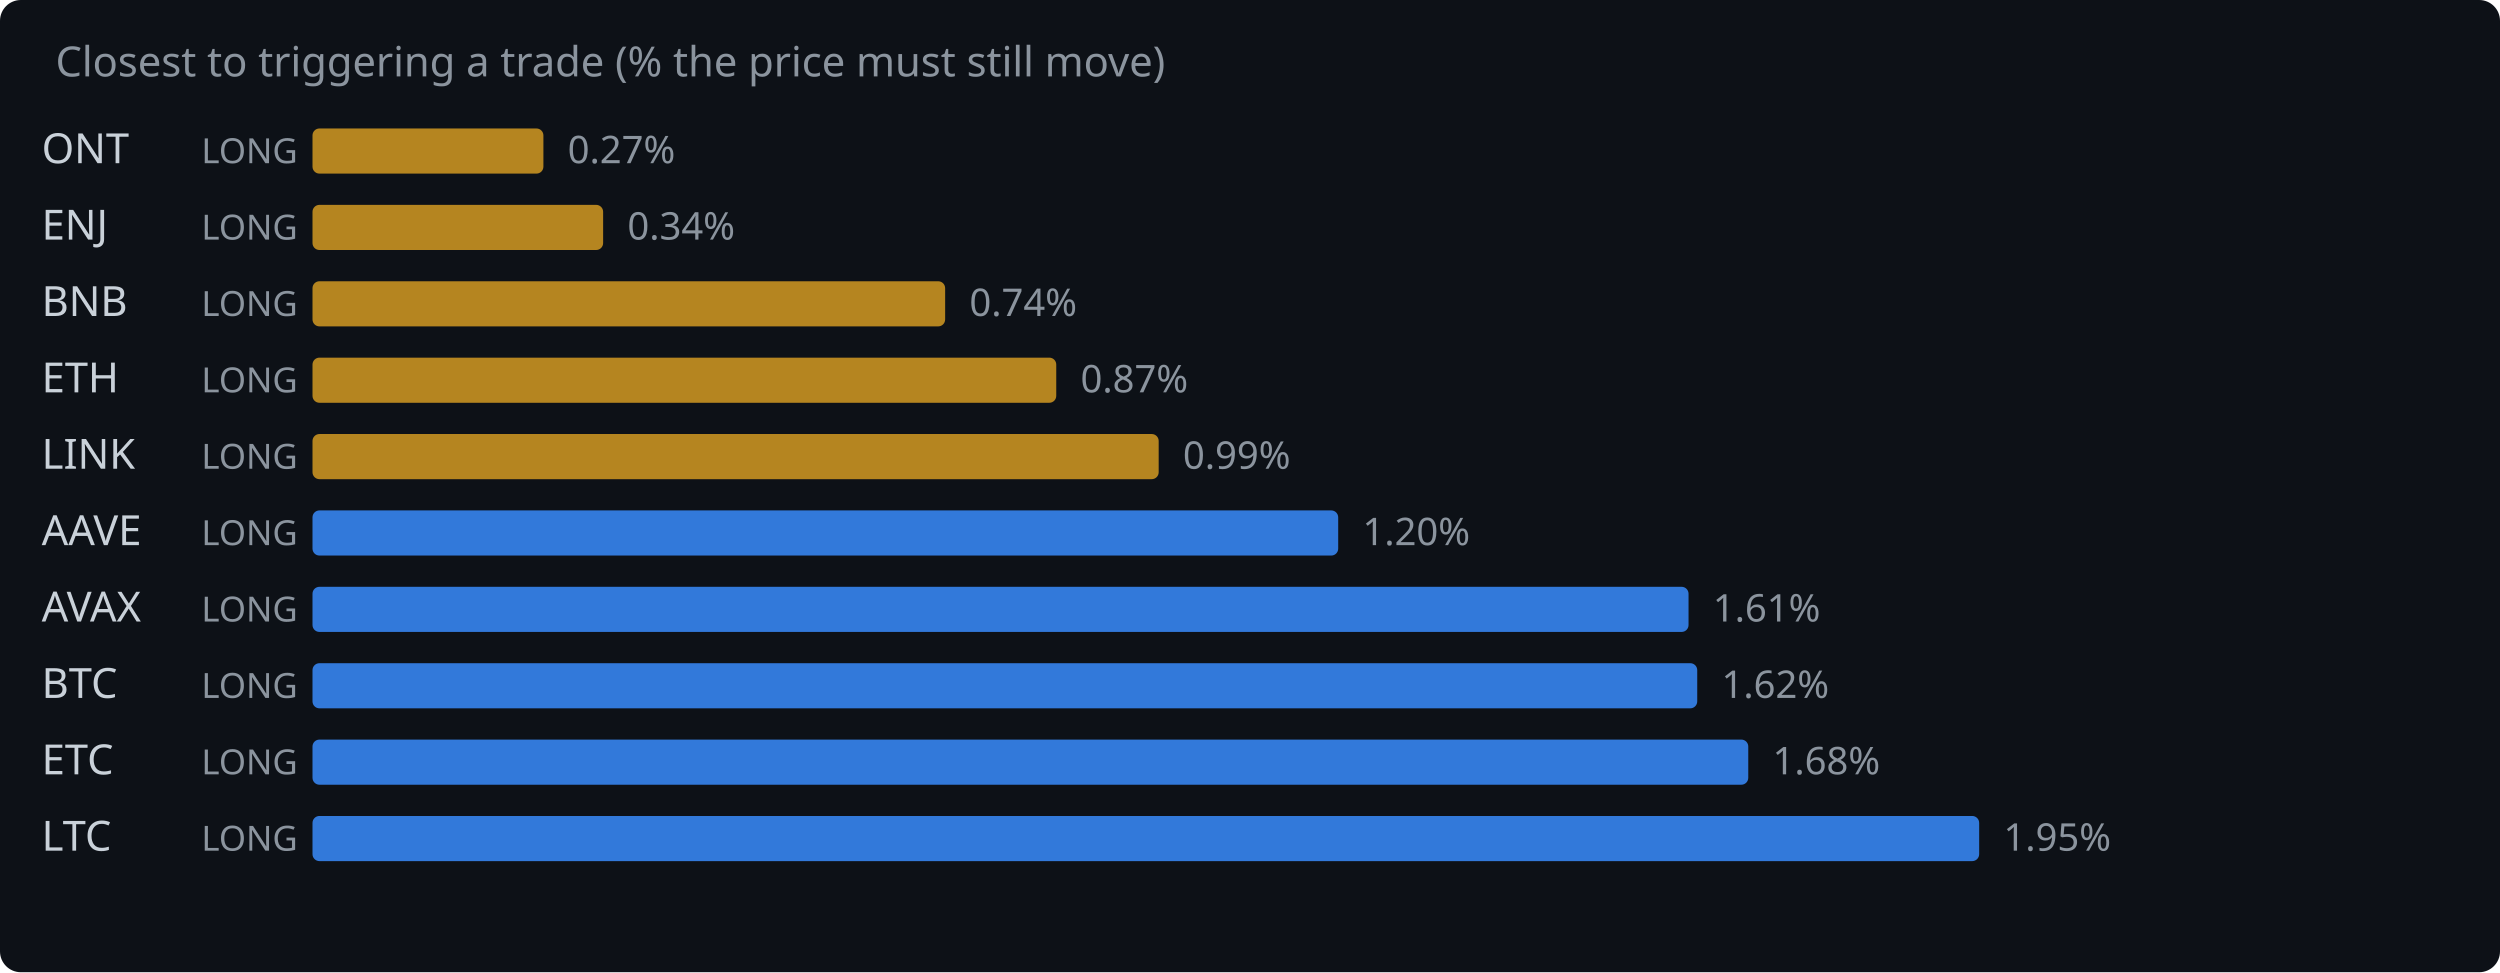
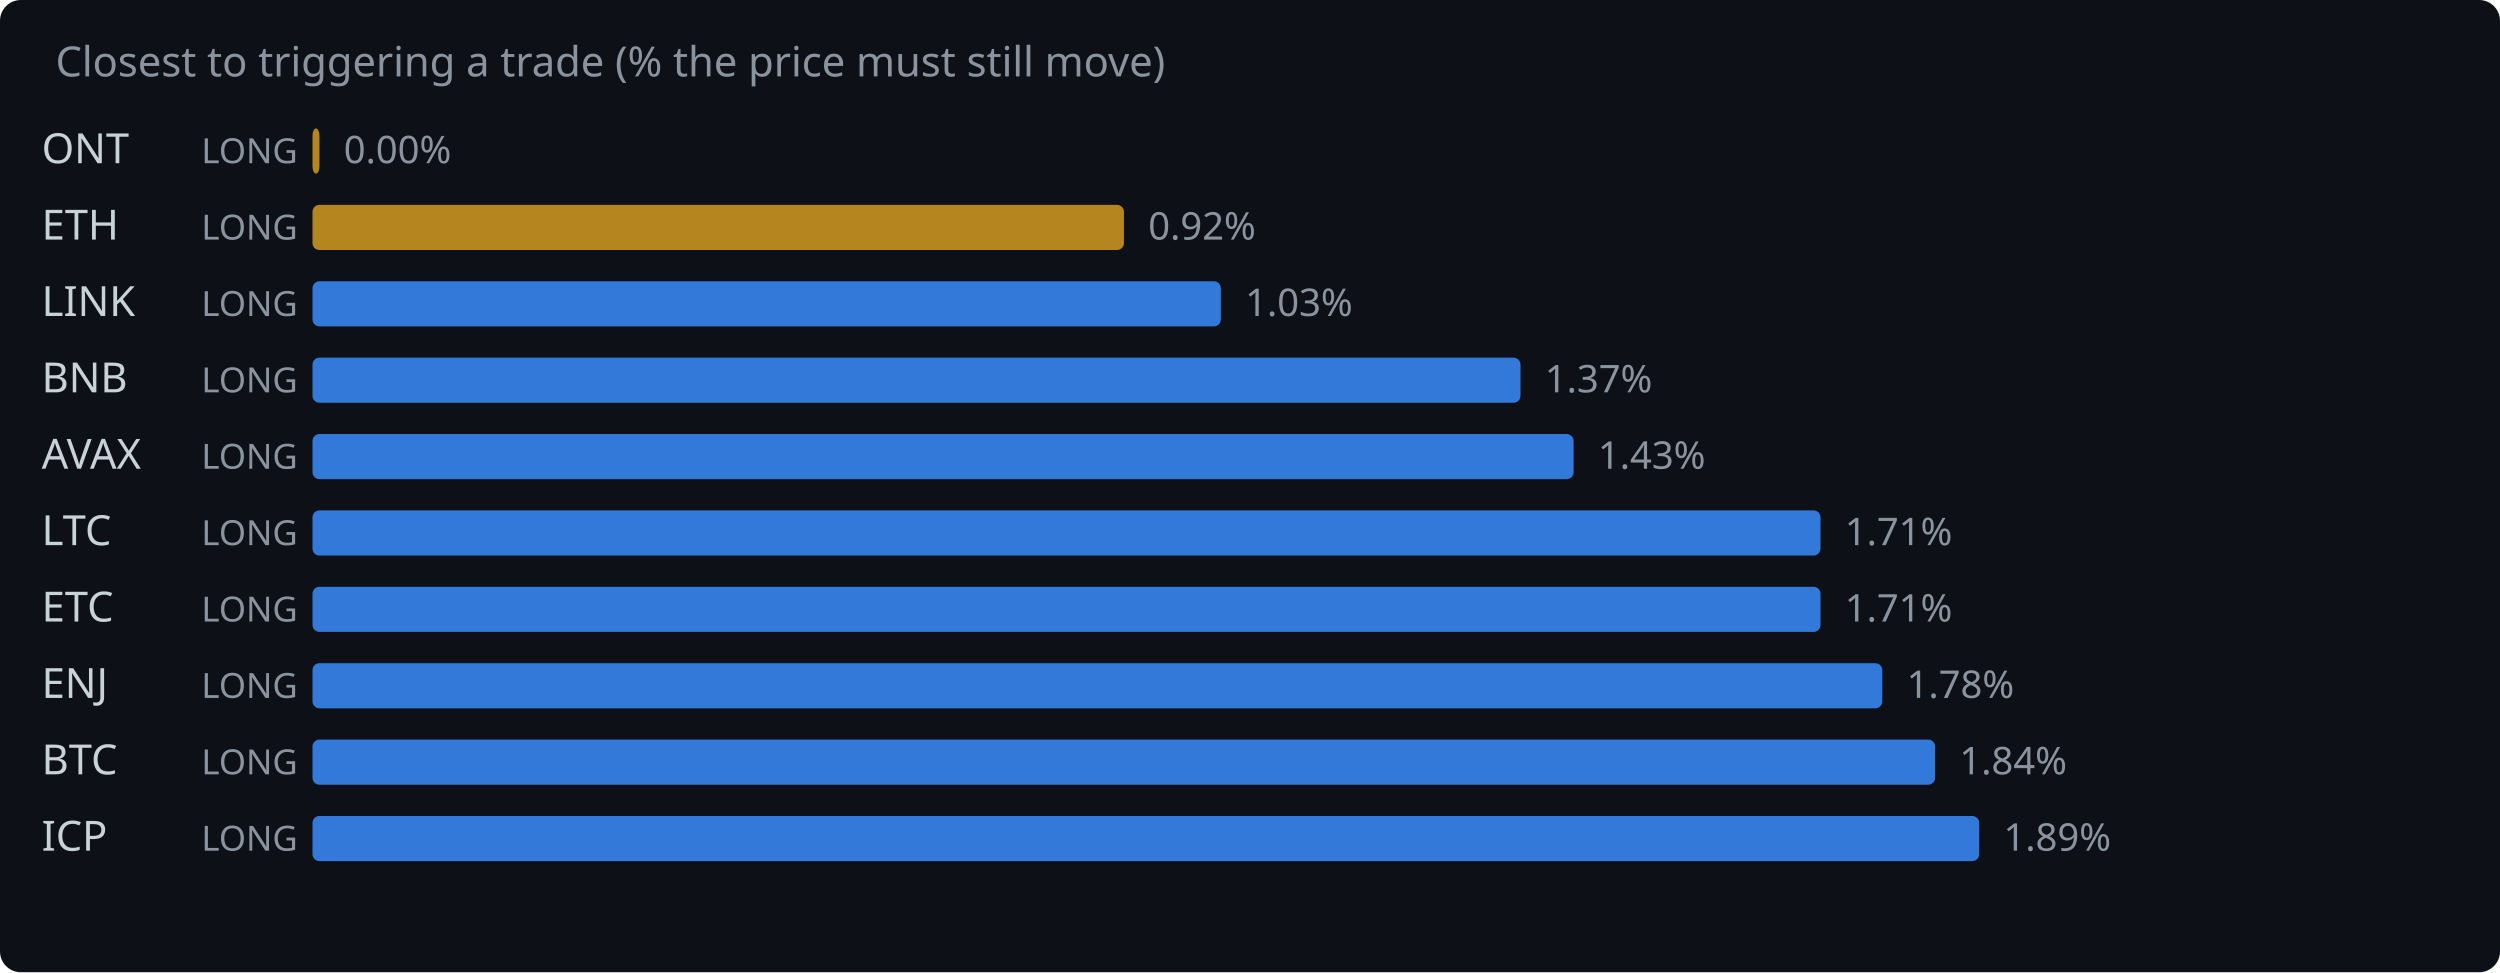
<svg xmlns="http://www.w3.org/2000/svg" width="720" height="280" viewBox="0 0 720 280">
  <rect width="720" height="280" fill="#0d1117" rx="6" />
  <text x="16" y="22" fill="#8b949e" font-family="system-ui,sans-serif" font-size="12">Closest to triggering a trade (% the price must still move)</text>
  <text x="12" y="47" fill="#c9d1d9" font-family="system-ui,sans-serif" font-size="12">ONT</text>
  <text x="58" y="47" fill="#8b949e" font-family="system-ui,sans-serif" font-size="10">LONG</text>
-   <rect x="90" y="37" width="66.5" height="13" rx="2" fill="#d29922" opacity="0.85" />
-   <text x="163.5" y="47" fill="#8b949e" font-family="system-ui,sans-serif" font-size="11">0.27%</text>
-   <text x="12" y="69" fill="#c9d1d9" font-family="system-ui,sans-serif" font-size="12">ENJ</text>
+   <rect x="90" y="37" width="2.0" height="13" rx="2" fill="#d29922" opacity="0.85" />
+   <text x="99.0" y="47" fill="#8b949e" font-family="system-ui,sans-serif" font-size="11">0.00%</text>
+   <text x="12" y="69" fill="#c9d1d9" font-family="system-ui,sans-serif" font-size="12">ETH</text>
  <text x="58" y="69" fill="#8b949e" font-family="system-ui,sans-serif" font-size="10">LONG</text>
-   <rect x="90" y="59" width="83.7" height="13" rx="2" fill="#d29922" opacity="0.85" />
-   <text x="180.7" y="69" fill="#8b949e" font-family="system-ui,sans-serif" font-size="11">0.34%</text>
-   <text x="12" y="91" fill="#c9d1d9" font-family="system-ui,sans-serif" font-size="12">BNB</text>
+   <rect x="90" y="59" width="233.7" height="13" rx="2" fill="#d29922" opacity="0.85" />
+   <text x="330.7" y="69" fill="#8b949e" font-family="system-ui,sans-serif" font-size="11">0.92%</text>
+   <text x="12" y="91" fill="#c9d1d9" font-family="system-ui,sans-serif" font-size="12">LINK</text>
  <text x="58" y="91" fill="#8b949e" font-family="system-ui,sans-serif" font-size="10">LONG</text>
-   <rect x="90" y="81" width="182.2" height="13" rx="2" fill="#d29922" opacity="0.85" />
-   <text x="279.2" y="91" fill="#8b949e" font-family="system-ui,sans-serif" font-size="11">0.74%</text>
-   <text x="12" y="113" fill="#c9d1d9" font-family="system-ui,sans-serif" font-size="12">ETH</text>
+   <rect x="90" y="81" width="261.6" height="13" rx="2" fill="#388bfd" opacity="0.85" />
+   <text x="358.6" y="91" fill="#8b949e" font-family="system-ui,sans-serif" font-size="11">1.03%</text>
+   <text x="12" y="113" fill="#c9d1d9" font-family="system-ui,sans-serif" font-size="12">BNB</text>
  <text x="58" y="113" fill="#8b949e" font-family="system-ui,sans-serif" font-size="10">LONG</text>
-   <rect x="90" y="103" width="214.2" height="13" rx="2" fill="#d29922" opacity="0.85" />
-   <text x="311.2" y="113" fill="#8b949e" font-family="system-ui,sans-serif" font-size="11">0.87%</text>
-   <text x="12" y="135" fill="#c9d1d9" font-family="system-ui,sans-serif" font-size="12">LINK</text>
+   <rect x="90" y="103" width="347.9" height="13" rx="2" fill="#388bfd" opacity="0.85" />
+   <text x="444.9" y="113" fill="#8b949e" font-family="system-ui,sans-serif" font-size="11">1.37%</text>
+   <text x="12" y="135" fill="#c9d1d9" font-family="system-ui,sans-serif" font-size="12">AVAX</text>
  <text x="58" y="135" fill="#8b949e" font-family="system-ui,sans-serif" font-size="10">LONG</text>
-   <rect x="90" y="125" width="243.7" height="13" rx="2" fill="#d29922" opacity="0.85" />
-   <text x="340.7" y="135" fill="#8b949e" font-family="system-ui,sans-serif" font-size="11">0.99%</text>
-   <text x="12" y="157" fill="#c9d1d9" font-family="system-ui,sans-serif" font-size="12">AAVE</text>
+   <rect x="90" y="125" width="363.2" height="13" rx="2" fill="#388bfd" opacity="0.85" />
+   <text x="460.2" y="135" fill="#8b949e" font-family="system-ui,sans-serif" font-size="11">1.43%</text>
+   <text x="12" y="157" fill="#c9d1d9" font-family="system-ui,sans-serif" font-size="12">LTC</text>
  <text x="58" y="157" fill="#8b949e" font-family="system-ui,sans-serif" font-size="10">LONG</text>
-   <rect x="90" y="147" width="295.4" height="13" rx="2" fill="#388bfd" opacity="0.85" />
-   <text x="392.4" y="157" fill="#8b949e" font-family="system-ui,sans-serif" font-size="11">1.20%</text>
-   <text x="12" y="179" fill="#c9d1d9" font-family="system-ui,sans-serif" font-size="12">AVAX</text>
+   <rect x="90" y="147" width="434.3" height="13" rx="2" fill="#388bfd" opacity="0.85" />
+   <text x="531.3" y="157" fill="#8b949e" font-family="system-ui,sans-serif" font-size="11">1.71%</text>
+   <text x="12" y="179" fill="#c9d1d9" font-family="system-ui,sans-serif" font-size="12">ETC</text>
  <text x="58" y="179" fill="#8b949e" font-family="system-ui,sans-serif" font-size="10">LONG</text>
-   <rect x="90" y="169" width="396.3" height="13" rx="2" fill="#388bfd" opacity="0.85" />
-   <text x="493.3" y="179" fill="#8b949e" font-family="system-ui,sans-serif" font-size="11">1.61%</text>
-   <text x="12" y="201" fill="#c9d1d9" font-family="system-ui,sans-serif" font-size="12">BTC</text>
+   <rect x="90" y="169" width="434.3" height="13" rx="2" fill="#388bfd" opacity="0.85" />
+   <text x="531.3" y="179" fill="#8b949e" font-family="system-ui,sans-serif" font-size="11">1.71%</text>
+   <text x="12" y="201" fill="#c9d1d9" font-family="system-ui,sans-serif" font-size="12">ENJ</text>
  <text x="58" y="201" fill="#8b949e" font-family="system-ui,sans-serif" font-size="10">LONG</text>
-   <rect x="90" y="191" width="398.8" height="13" rx="2" fill="#388bfd" opacity="0.85" />
-   <text x="495.8" y="201" fill="#8b949e" font-family="system-ui,sans-serif" font-size="11">1.62%</text>
-   <text x="12" y="223" fill="#c9d1d9" font-family="system-ui,sans-serif" font-size="12">ETC</text>
+   <rect x="90" y="191" width="452.1" height="13" rx="2" fill="#388bfd" opacity="0.85" />
+   <text x="549.1" y="201" fill="#8b949e" font-family="system-ui,sans-serif" font-size="11">1.78%</text>
+   <text x="12" y="223" fill="#c9d1d9" font-family="system-ui,sans-serif" font-size="12">BTC</text>
  <text x="58" y="223" fill="#8b949e" font-family="system-ui,sans-serif" font-size="10">LONG</text>
-   <rect x="90" y="213" width="413.5" height="13" rx="2" fill="#388bfd" opacity="0.85" />
-   <text x="510.5" y="223" fill="#8b949e" font-family="system-ui,sans-serif" font-size="11">1.68%</text>
-   <text x="12" y="245" fill="#c9d1d9" font-family="system-ui,sans-serif" font-size="12">LTC</text>
+   <rect x="90" y="213" width="467.3" height="13" rx="2" fill="#388bfd" opacity="0.85" />
+   <text x="564.3" y="223" fill="#8b949e" font-family="system-ui,sans-serif" font-size="11">1.84%</text>
+   <text x="12" y="245" fill="#c9d1d9" font-family="system-ui,sans-serif" font-size="12">ICP</text>
  <text x="58" y="245" fill="#8b949e" font-family="system-ui,sans-serif" font-size="10">LONG</text>
  <rect x="90" y="235" width="480.0" height="13" rx="2" fill="#388bfd" opacity="0.85" />
-   <text x="577.0" y="245" fill="#8b949e" font-family="system-ui,sans-serif" font-size="11">1.95%</text>
+   <text x="577.0" y="245" fill="#8b949e" font-family="system-ui,sans-serif" font-size="11">1.89%</text>
</svg>
